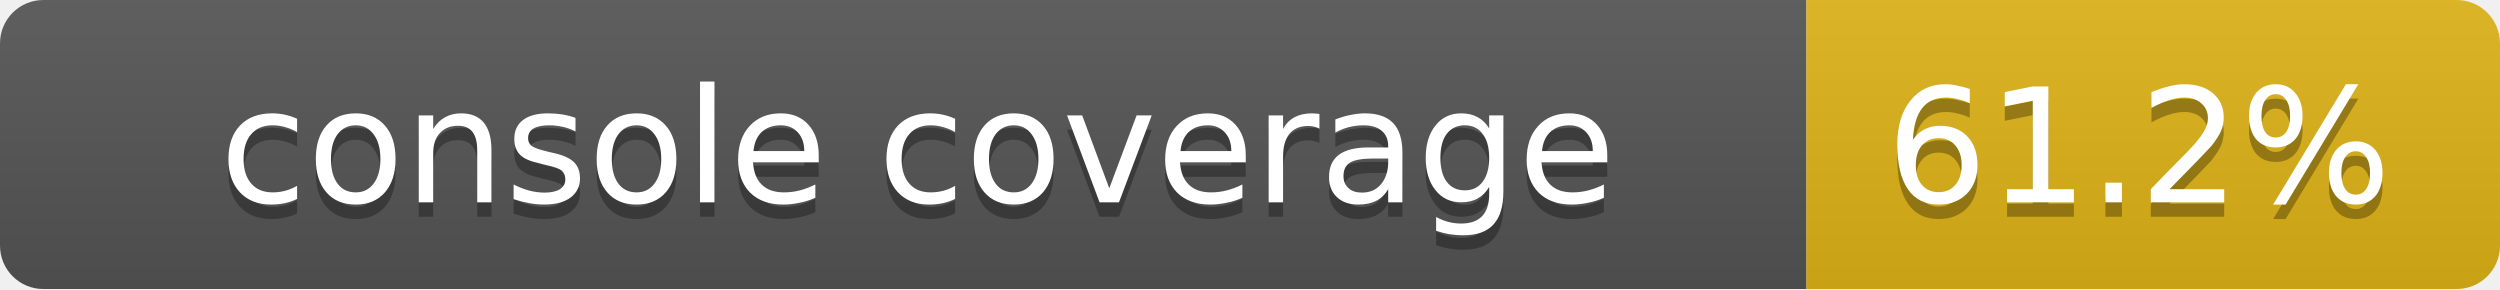
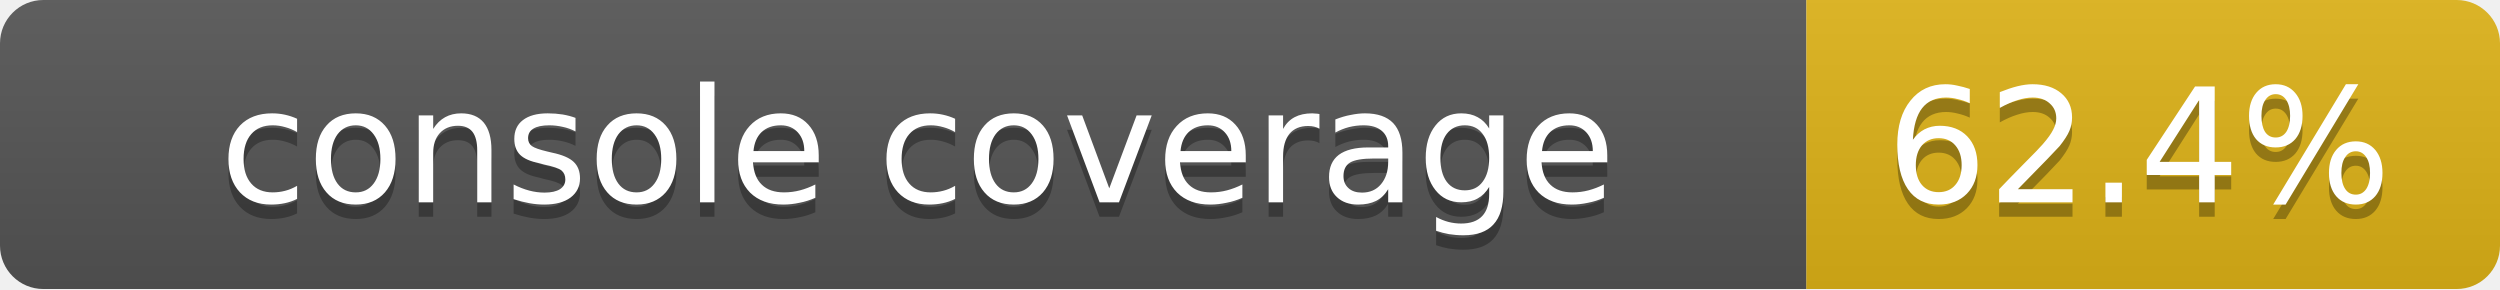
<svg xmlns="http://www.w3.org/2000/svg" width="173" height="20">
  <linearGradient id="smooth" x2="0" y2="100%">
    <stop offset="0" stop-color="#bbb" stop-opacity=".1" />
    <stop offset="1" stop-opacity=".1" />
  </linearGradient>
  <mask id="round">
    <rect width="173" height="20" rx="3" fill="#fff" />
  </mask>
  <g mask="url(#round)">
    <rect width="125" height="20" fill="#555" />
    <rect x="125" width="48" height="20" fill="#dfb317" />
    <rect width="173" height="20" fill="url(#smooth)" />
  </g>
  <g fill="#fff" text-anchor="middle" font-family="DejaVu Sans,Verdana,Geneva,sans-serif" font-size="11">
    <text x="63.5" y="15" fill="#010101" fill-opacity=".3">console coverage</text>
    <text x="63.5" y="14">console coverage</text>
-     <text x="148" y="15" fill="#010101" fill-opacity=".3">61.2%</text>
-     <text x="148" y="14">61.2%</text>
+     <text x="148" y="15" fill="#010101" fill-opacity=".3">62.4%</text>
+     <text x="148" y="14">62.4%</text>
  </g>
</svg>
